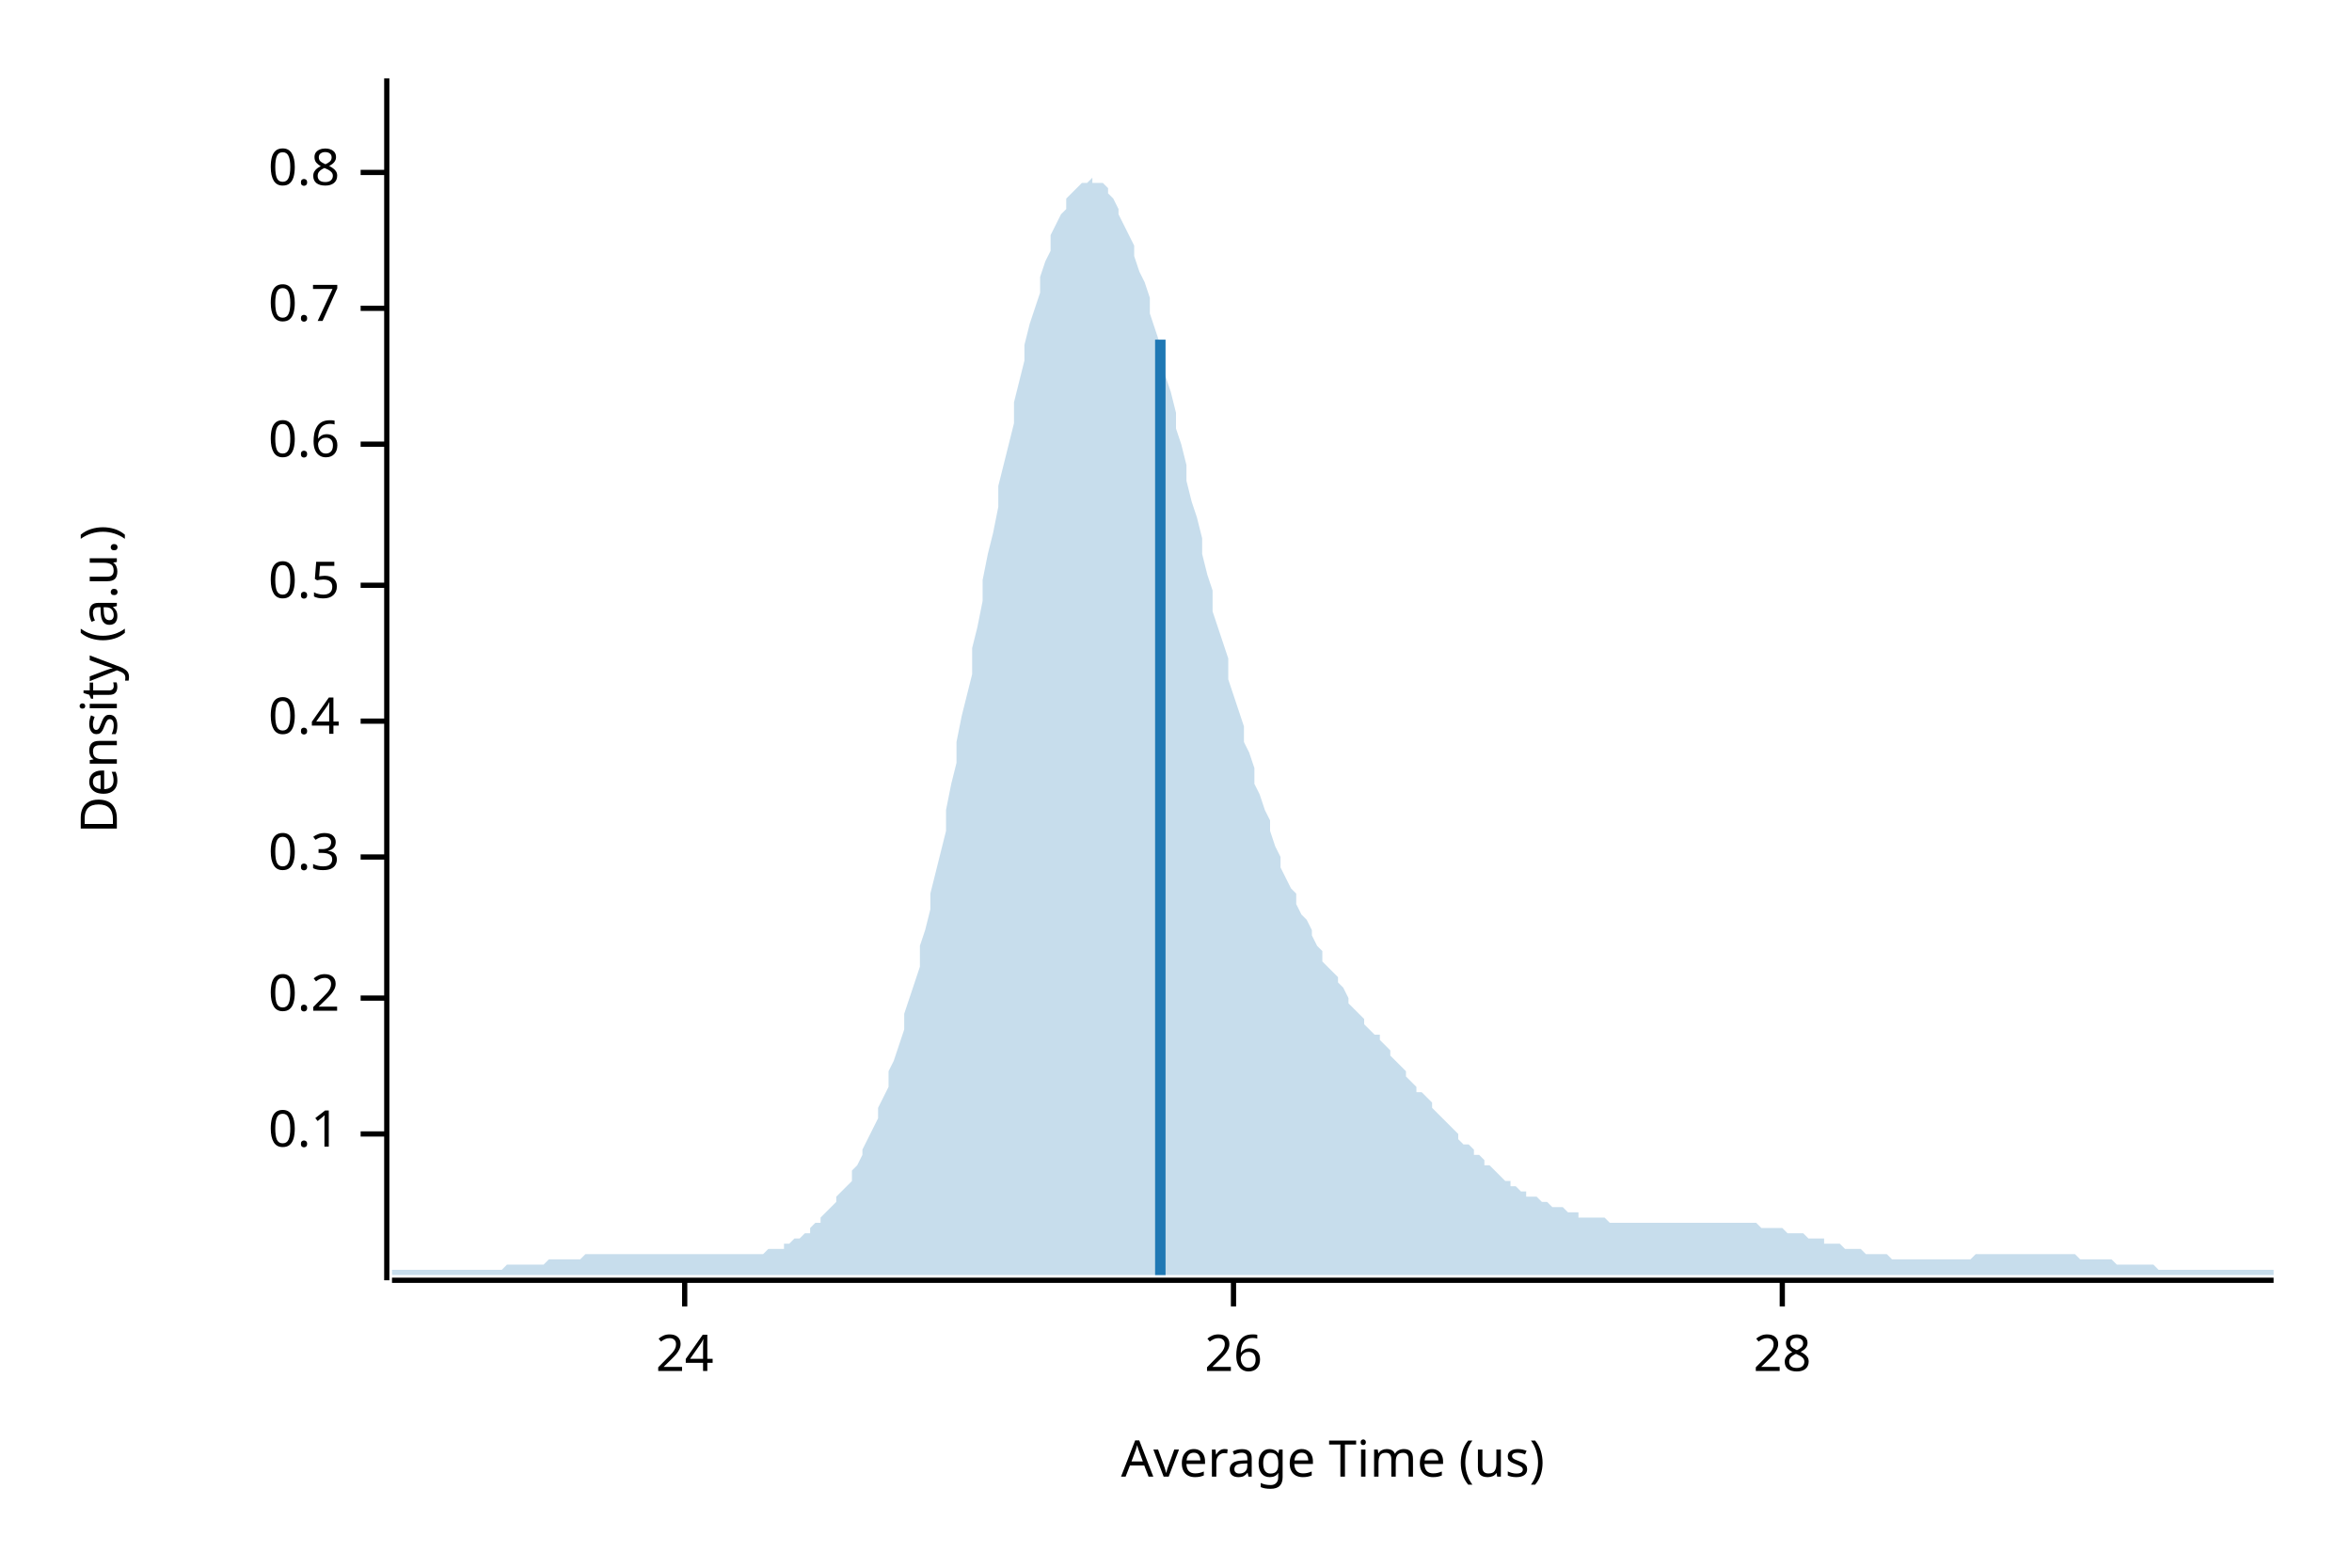
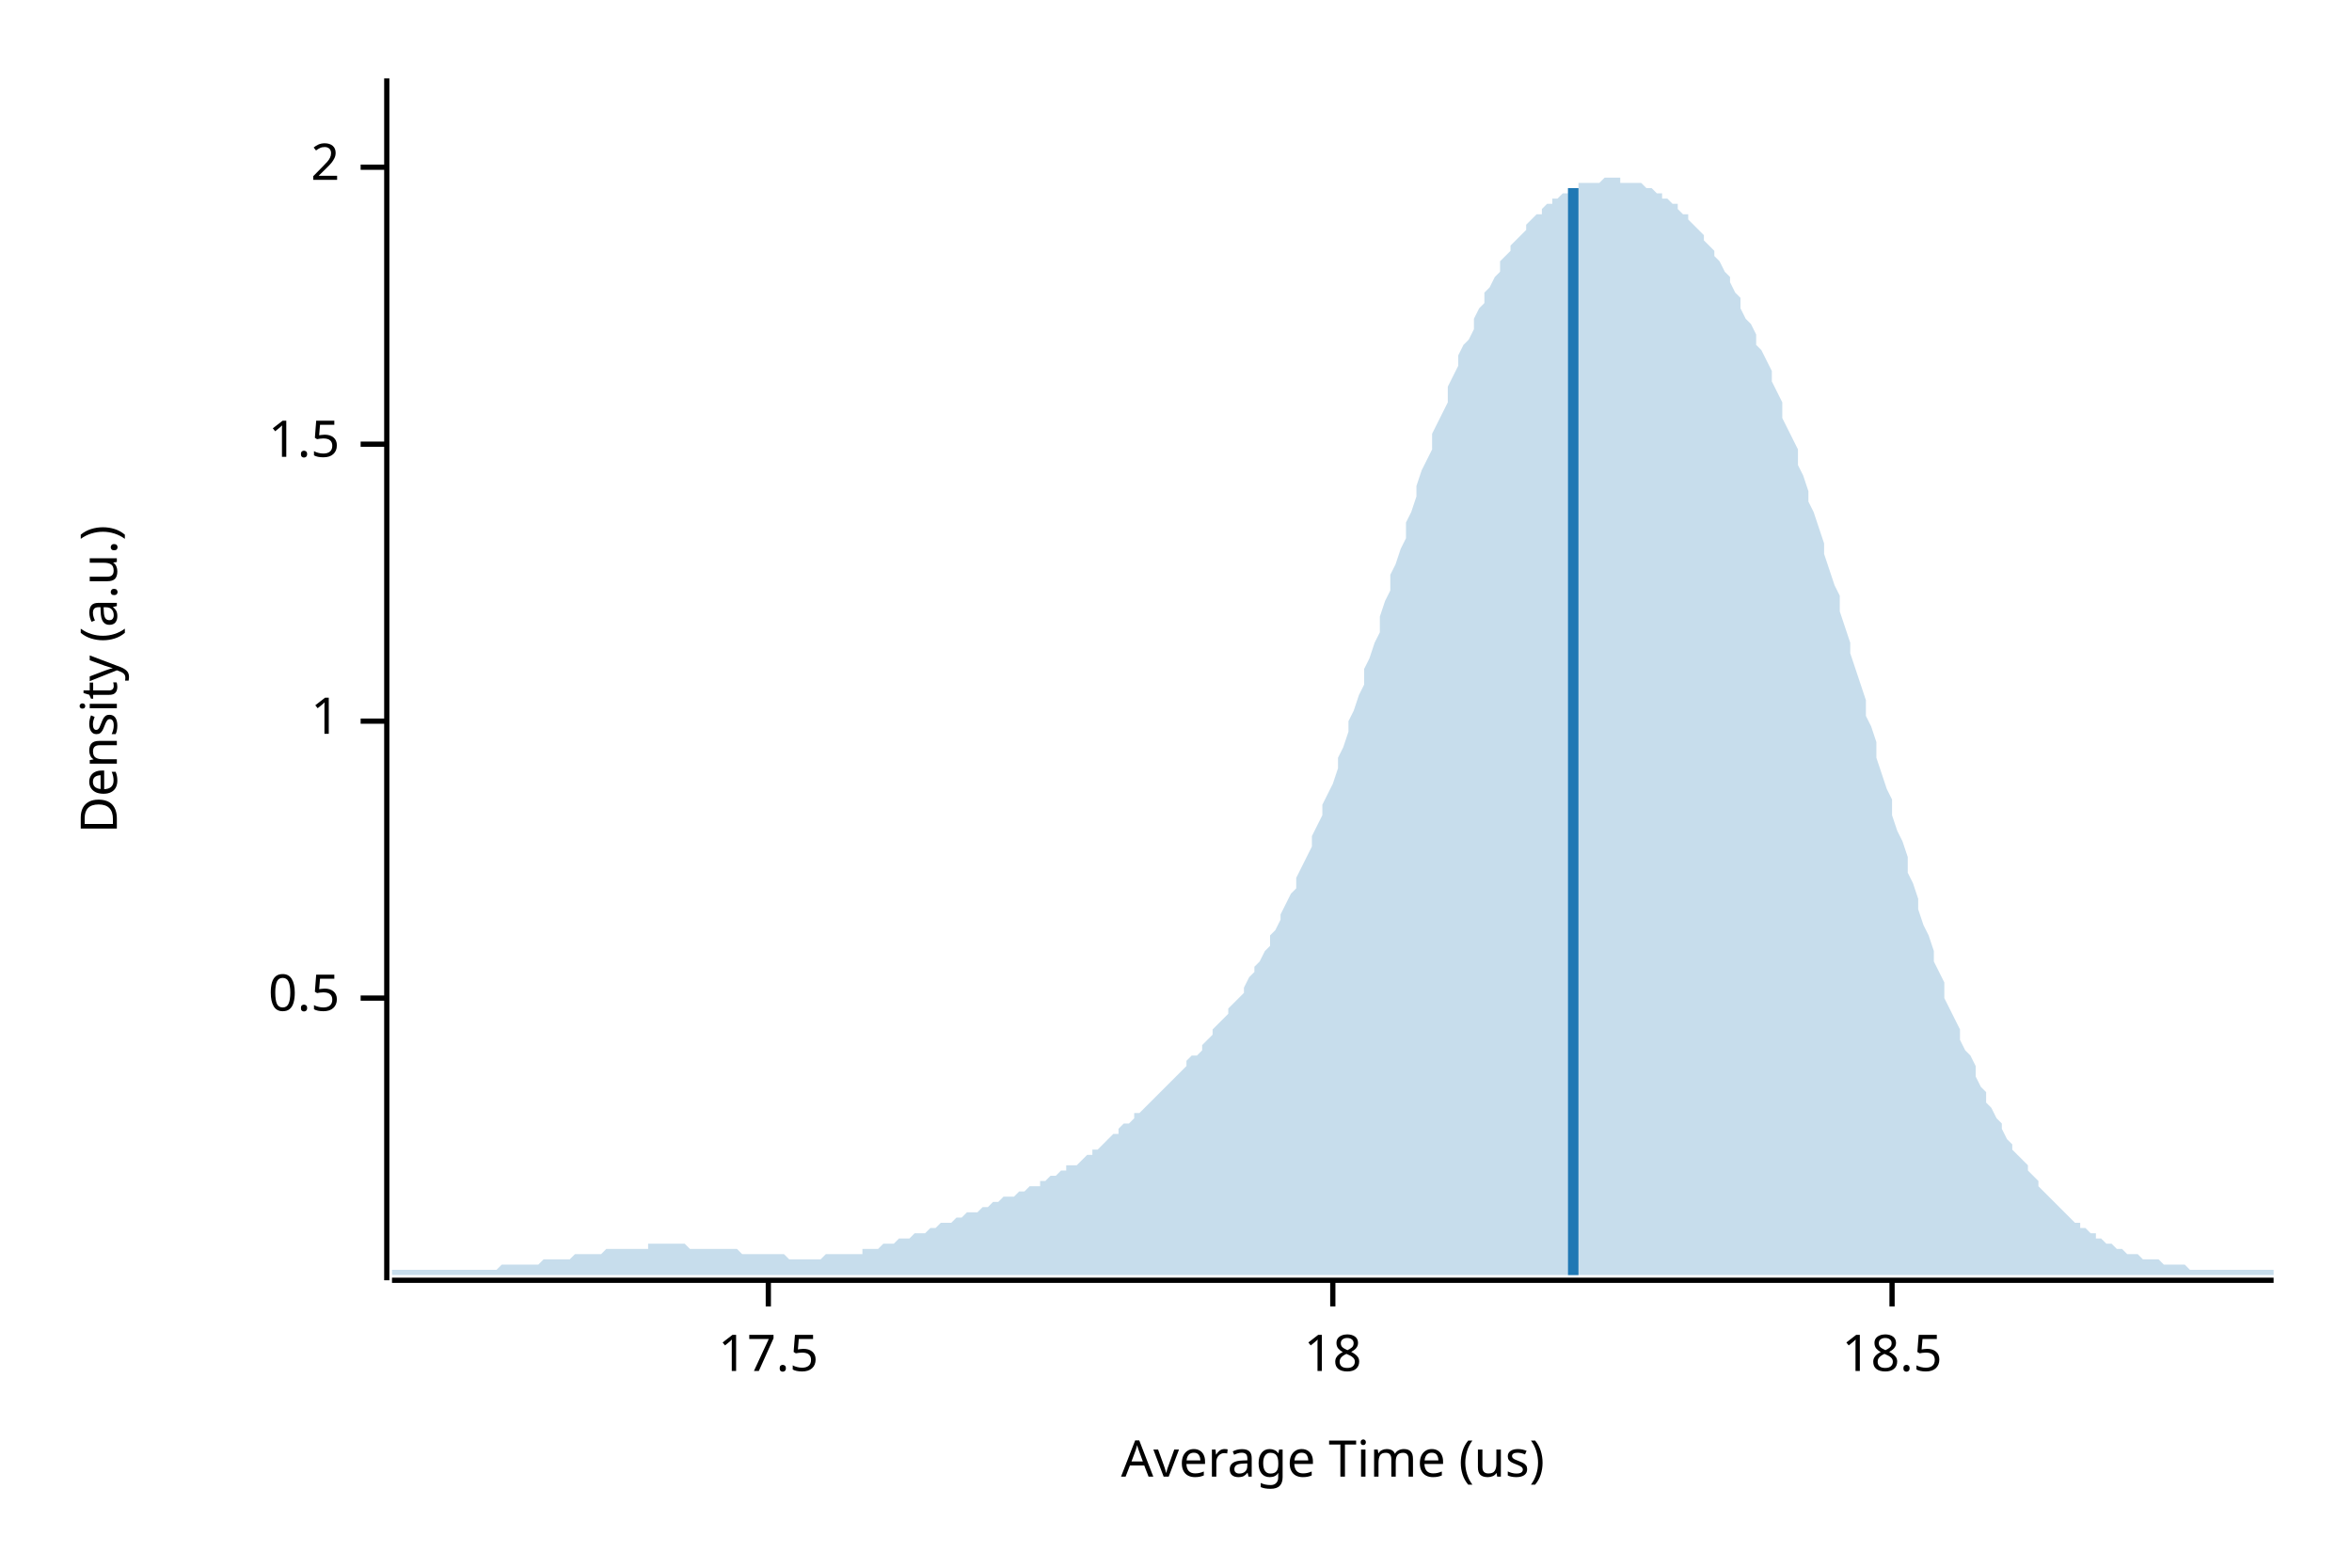
<svg xmlns="http://www.w3.org/2000/svg" width="450" height="300" viewBox="0 0 450 300">
  <text x="15" y="130" dy="0.76em" text-anchor="middle" font-family="sans-serif" font-size="9.677" opacity="1" fill="#000000" transform="rotate(270, 15, 130)">
Density (a.u.)
</text>
  <text x="255" y="285" dy="-0.5ex" text-anchor="middle" font-family="sans-serif" font-size="9.677" opacity="1" fill="#000000">
Average Time (us)
</text>
  <polyline fill="none" opacity="1" stroke="#000000" stroke-width="1" points="74,15 74,245 " />
-   <text x="65" y="217" dy="0.5ex" text-anchor="end" font-family="sans-serif" font-size="9.677" opacity="1" fill="#000000">
- 0.1
- </text>
-   <polyline fill="none" opacity="1" stroke="#000000" stroke-width="1" points="69,217 74,217 " />
  <text x="65" y="191" dy="0.5ex" text-anchor="end" font-family="sans-serif" font-size="9.677" opacity="1" fill="#000000">
- 0.2
+ 0.5
</text>
  <polyline fill="none" opacity="1" stroke="#000000" stroke-width="1" points="69,191 74,191 " />
-   <text x="65" y="164" dy="0.5ex" text-anchor="end" font-family="sans-serif" font-size="9.677" opacity="1" fill="#000000">
- 0.3
- </text>
-   <polyline fill="none" opacity="1" stroke="#000000" stroke-width="1" points="69,164 74,164 " />
  <text x="65" y="138" dy="0.5ex" text-anchor="end" font-family="sans-serif" font-size="9.677" opacity="1" fill="#000000">
- 0.4
+ 1
</text>
  <polyline fill="none" opacity="1" stroke="#000000" stroke-width="1" points="69,138 74,138 " />
-   <text x="65" y="112" dy="0.5ex" text-anchor="end" font-family="sans-serif" font-size="9.677" opacity="1" fill="#000000">
- 0.5
- </text>
-   <polyline fill="none" opacity="1" stroke="#000000" stroke-width="1" points="69,112 74,112 " />
  <text x="65" y="85" dy="0.5ex" text-anchor="end" font-family="sans-serif" font-size="9.677" opacity="1" fill="#000000">
- 0.6
+ 1.5
</text>
  <polyline fill="none" opacity="1" stroke="#000000" stroke-width="1" points="69,85 74,85 " />
-   <text x="65" y="59" dy="0.5ex" text-anchor="end" font-family="sans-serif" font-size="9.677" opacity="1" fill="#000000">
- 0.7
+   <text x="65" y="32" dy="0.5ex" text-anchor="end" font-family="sans-serif" font-size="9.677" opacity="1" fill="#000000">
+ 2
</text>
-   <polyline fill="none" opacity="1" stroke="#000000" stroke-width="1" points="69,59 74,59 " />
-   <text x="65" y="33" dy="0.5ex" text-anchor="end" font-family="sans-serif" font-size="9.677" opacity="1" fill="#000000">
- 0.8
+   <polyline fill="none" opacity="1" stroke="#000000" stroke-width="1" points="69,32 74,32 " />
+   <polyline fill="none" opacity="1" stroke="#000000" stroke-width="1" points="75,245 435,245 " />
+   <text x="147" y="255" dy="0.76em" text-anchor="middle" font-family="sans-serif" font-size="9.677" opacity="1" fill="#000000">
+ 17.5
</text>
-   <polyline fill="none" opacity="1" stroke="#000000" stroke-width="1" points="69,33 74,33 " />
-   <polyline fill="none" opacity="1" stroke="#000000" stroke-width="1" points="75,245 435,245 " />
-   <text x="131" y="255" dy="0.76em" text-anchor="middle" font-family="sans-serif" font-size="9.677" opacity="1" fill="#000000">
- 24
+   <polyline fill="none" opacity="1" stroke="#000000" stroke-width="1" points="147,245 147,250 " />
+   <text x="255" y="255" dy="0.76em" text-anchor="middle" font-family="sans-serif" font-size="9.677" opacity="1" fill="#000000">
+ 18
</text>
-   <polyline fill="none" opacity="1" stroke="#000000" stroke-width="1" points="131,245 131,250 " />
-   <text x="236" y="255" dy="0.76em" text-anchor="middle" font-family="sans-serif" font-size="9.677" opacity="1" fill="#000000">
- 26
+   <polyline fill="none" opacity="1" stroke="#000000" stroke-width="1" points="255,245 255,250 " />
+   <text x="362" y="255" dy="0.76em" text-anchor="middle" font-family="sans-serif" font-size="9.677" opacity="1" fill="#000000">
+ 18.5
</text>
-   <polyline fill="none" opacity="1" stroke="#000000" stroke-width="1" points="236,245 236,250 " />
-   <text x="341" y="255" dy="0.76em" text-anchor="middle" font-family="sans-serif" font-size="9.677" opacity="1" fill="#000000">
- 28
- </text>
-   <polyline fill="none" opacity="1" stroke="#000000" stroke-width="1" points="341,245 341,250 " />
-   <polygon opacity="0.25" fill="#1F78B4" points="75,243 75,243 76,243 77,243 77,243 78,243 79,243 80,243 80,243 81,243 82,243 82,243 83,243 84,243 85,243 85,243 86,243 87,243 87,243 88,243 89,243 90,243 90,243 91,243 92,243 93,243 93,243 94,243 95,243 95,243 96,243 97,242 98,242 98,242 99,242 100,242 100,242 101,242 102,242 103,242 103,242 104,242 105,241 106,241 106,241 107,241 108,241 108,241 109,241 110,241 111,241 111,241 112,240 113,240 113,240 114,240 115,240 116,240 116,240 117,240 118,240 119,240 119,240 120,240 121,240 121,240 122,240 123,240 124,240 124,240 125,240 126,240 126,240 127,240 128,240 129,240 129,240 130,240 131,240 131,240 132,240 133,240 134,240 134,240 135,240 136,240 137,240 137,240 138,240 139,240 139,240 140,240 141,240 142,240 142,240 143,240 144,240 144,240 145,240 146,240 147,239 147,239 148,239 149,239 150,239 150,238 151,238 152,237 152,237 153,237 154,236 155,236 155,235 156,234 157,234 157,233 158,232 159,231 160,230 160,229 161,228 162,227 163,226 163,224 164,223 165,221 165,220 166,218 167,216 168,214 168,212 169,210 170,208 170,205 171,203 172,200 173,197 173,194 174,191 175,188 176,185 176,181 177,178 178,174 178,171 179,167 180,163 181,159 181,155 182,150 183,146 183,142 184,137 185,133 186,129 186,124 187,120 188,115 188,111 189,106 190,102 191,97 191,93 192,89 193,85 194,81 194,77 195,73 196,69 196,66 197,62 198,59 199,56 199,53 200,50 201,48 201,45 202,43 203,41 204,40 204,38 205,37 206,36 207,35 207,35 208,35 209,34 209,35 210,35 211,35 212,36 212,37 213,38 214,40 214,41 215,43 216,45 217,47 217,49 218,52 219,54 220,57 220,60 221,63 222,66 222,69 223,72 224,75 225,79 225,82 226,85 227,89 227,92 228,96 229,99 230,103 230,106 231,110 232,113 232,117 233,120 234,123 235,126 235,130 236,133 237,136 238,139 238,142 239,144 240,147 240,150 241,152 242,155 243,157 243,159 244,162 245,164 245,166 246,168 247,170 248,171 248,173 249,175 250,176 251,178 251,179 252,181 253,182 253,184 254,185 255,186 256,187 256,188 257,189 258,191 258,192 259,193 260,194 261,195 261,196 262,197 263,198 264,198 264,199 265,200 266,201 266,202 267,203 268,204 269,205 269,206 270,207 271,208 271,209 272,209 273,210 274,211 274,212 275,213 276,214 277,215 277,215 278,216 279,217 279,218 280,219 281,219 282,220 282,221 283,221 284,222 284,223 285,223 286,224 287,225 287,225 288,226 289,226 289,227 290,227 291,228 292,228 292,229 293,229 294,229 295,230 295,230 296,230 297,231 297,231 298,231 299,231 300,232 300,232 301,232 302,232 302,233 303,233 304,233 305,233 305,233 306,233 307,233 308,234 308,234 309,234 310,234 310,234 311,234 312,234 313,234 313,234 314,234 315,234 315,234 316,234 317,234 318,234 318,234 319,234 320,234 321,234 321,234 322,234 323,234 323,234 324,234 325,234 326,234 326,234 327,234 328,234 328,234 329,234 330,234 331,234 331,234 332,234 333,234 333,234 334,234 335,234 336,234 336,234 337,235 338,235 339,235 339,235 340,235 341,235 341,235 342,236 343,236 344,236 344,236 345,236 346,237 346,237 347,237 348,237 349,237 349,238 350,238 351,238 352,238 352,238 353,239 354,239 354,239 355,239 356,239 357,240 357,240 358,240 359,240 359,240 360,240 361,240 362,241 362,241 363,241 364,241 365,241 365,241 366,241 367,241 367,241 368,241 369,241 370,241 370,241 371,241 372,241 372,241 373,241 374,241 375,241 375,241 376,241 377,241 378,240 378,240 379,240 380,240 380,240 381,240 382,240 383,240 383,240 384,240 385,240 385,240 386,240 387,240 388,240 388,240 389,240 390,240 390,240 391,240 392,240 393,240 393,240 394,240 395,240 396,240 396,240 397,240 398,241 398,241 399,241 400,241 401,241 401,241 402,241 403,241 403,241 404,241 405,242 406,242 406,242 407,242 408,242 409,242 409,242 410,242 411,242 411,242 412,242 413,243 414,243 414,243 415,243 416,243 416,243 417,243 418,243 419,243 419,243 420,243 421,243 422,243 422,243 423,243 424,243 424,243 425,243 426,243 427,243 427,243 428,243 429,243 429,243 430,243 431,243 432,243 432,243 433,243 434,243 435,243 435,244 75,244 " />
-   <polyline fill="none" opacity="1" stroke="#1F78B4" stroke-width="2" points="222,244 222,65 " />
+   <polyline fill="none" opacity="1" stroke="#000000" stroke-width="1" points="362,245 362,250 " />
+   <polygon opacity="0.25" fill="#1F78B4" points="75,243 75,243 76,243 77,243 77,243 78,243 79,243 80,243 80,243 81,243 82,243 82,243 83,243 84,243 85,243 85,243 86,243 87,243 87,243 88,243 89,243 90,243 90,243 91,243 92,243 93,243 93,243 94,243 95,243 95,243 96,242 97,242 98,242 98,242 99,242 100,242 100,242 101,242 102,242 103,242 103,242 104,241 105,241 106,241 106,241 107,241 108,241 108,241 109,241 110,240 111,240 111,240 112,240 113,240 113,240 114,240 115,240 116,239 116,239 117,239 118,239 119,239 119,239 120,239 121,239 121,239 122,239 123,239 124,239 124,238 125,238 126,238 126,238 127,238 128,238 129,238 129,238 130,238 131,238 131,238 132,239 133,239 134,239 134,239 135,239 136,239 137,239 137,239 138,239 139,239 139,239 140,239 141,239 142,240 142,240 143,240 144,240 144,240 145,240 146,240 147,240 147,240 148,240 149,240 150,240 150,240 151,241 152,241 152,241 153,241 154,241 155,241 155,241 156,241 157,241 157,241 158,240 159,240 160,240 160,240 161,240 162,240 163,240 163,240 164,240 165,240 165,239 166,239 167,239 168,239 168,239 169,238 170,238 170,238 171,238 172,237 173,237 173,237 174,237 175,236 176,236 176,236 177,236 178,235 178,235 179,235 180,234 181,234 181,234 182,234 183,233 183,233 184,233 185,232 186,232 186,232 187,232 188,231 188,231 189,231 190,230 191,230 191,230 192,229 193,229 194,229 194,229 195,228 196,228 196,228 197,227 198,227 199,227 199,226 200,226 201,225 201,225 202,225 203,224 204,224 204,223 205,223 206,223 207,222 207,222 208,221 209,221 209,220 210,220 211,219 212,218 212,218 213,217 214,217 214,216 215,215 216,215 217,214 217,213 218,213 219,212 220,211 220,211 221,210 222,209 222,209 223,208 224,207 225,206 225,206 226,205 227,204 227,203 228,202 229,202 230,201 230,200 231,199 232,198 232,197 233,196 234,195 235,194 235,193 236,192 237,191 238,190 238,189 239,187 240,186 240,185 241,184 242,182 243,181 243,179 244,178 245,176 245,175 246,173 247,171 248,170 248,168 249,166 250,164 251,162 251,160 252,158 253,156 253,154 254,152 255,150 256,147 256,145 257,143 258,140 258,138 259,136 260,133 261,131 261,128 262,126 263,123 264,121 264,118 265,115 266,113 266,110 267,108 268,105 269,103 269,100 270,98 271,95 271,93 272,90 273,88 274,86 274,83 275,81 276,79 277,77 277,74 278,72 279,70 279,68 280,66 281,65 282,63 282,61 283,59 284,58 284,56 285,55 286,53 287,52 287,50 288,49 289,48 289,47 290,46 291,45 292,44 292,43 293,42 294,41 295,41 295,40 296,39 297,39 297,38 298,38 299,37 300,37 300,36 301,36 302,36 302,35 303,35 304,35 305,35 305,35 306,35 307,34 308,34 308,34 309,34 310,34 310,35 311,35 312,35 313,35 313,35 314,35 315,36 315,36 316,36 317,37 318,37 318,38 319,38 320,39 321,39 321,40 322,41 323,41 323,42 324,43 325,44 326,45 326,46 327,47 328,48 328,49 329,50 330,52 331,53 331,54 332,56 333,57 333,59 334,61 335,62 336,64 336,66 337,67 338,69 339,71 339,73 340,75 341,77 341,80 342,82 343,84 344,86 344,89 345,91 346,94 346,96 347,98 348,101 349,104 349,106 350,109 351,112 352,114 352,117 353,120 354,123 354,125 355,128 356,131 357,134 357,137 358,139 359,142 359,145 360,148 361,151 362,153 362,156 363,159 364,161 365,164 365,167 366,169 367,172 367,174 368,177 369,179 370,182 370,184 371,186 372,188 372,191 373,193 374,195 375,197 375,199 376,201 377,202 378,204 378,206 379,208 380,209 380,211 381,212 382,214 383,215 383,216 384,218 385,219 385,220 386,221 387,222 388,223 388,224 389,225 390,226 390,227 391,228 392,229 393,230 393,230 394,231 395,232 396,233 396,233 397,234 398,234 398,235 399,235 400,236 401,236 401,237 402,237 403,238 403,238 404,238 405,239 406,239 406,239 407,240 408,240 409,240 409,240 410,241 411,241 411,241 412,241 413,241 414,242 414,242 415,242 416,242 416,242 417,242 418,242 419,243 419,243 420,243 421,243 422,243 422,243 423,243 424,243 424,243 425,243 426,243 427,243 427,243 428,243 429,243 429,243 430,243 431,243 432,243 432,243 433,243 434,243 435,243 435,244 75,244 " />
+   <polyline fill="none" opacity="1" stroke="#1F78B4" stroke-width="2" points="301,244 301,36 " />
</svg>
